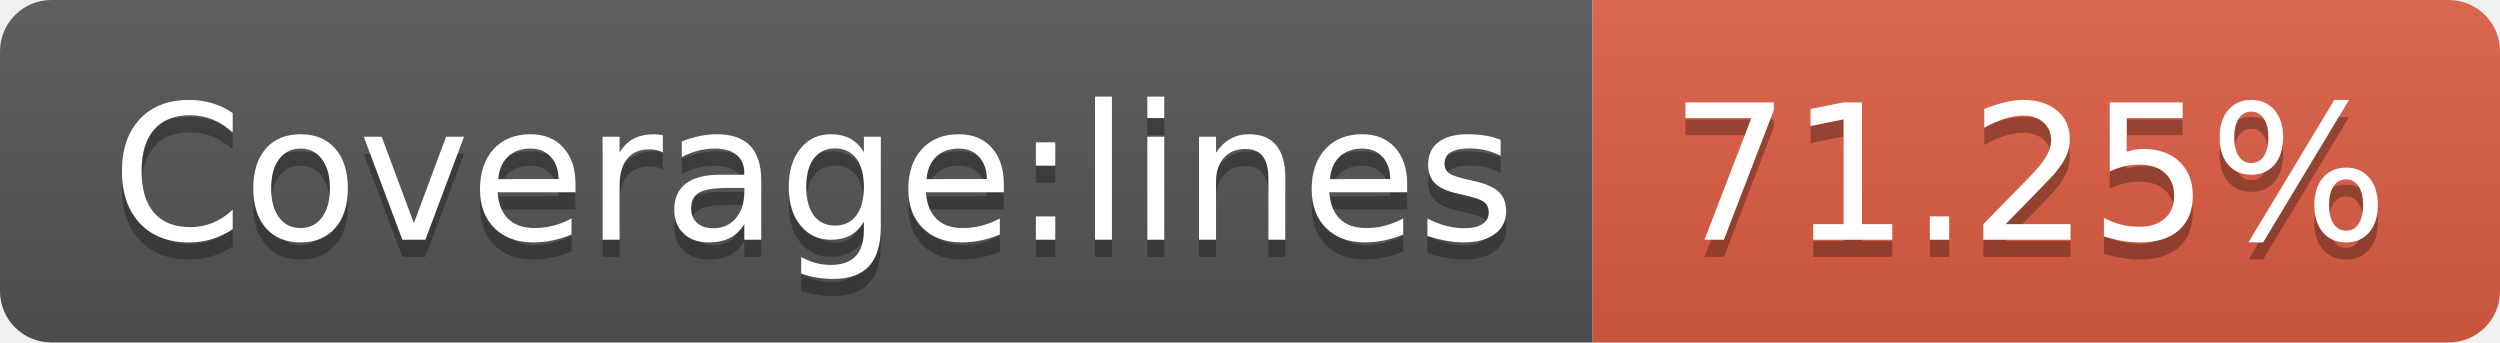
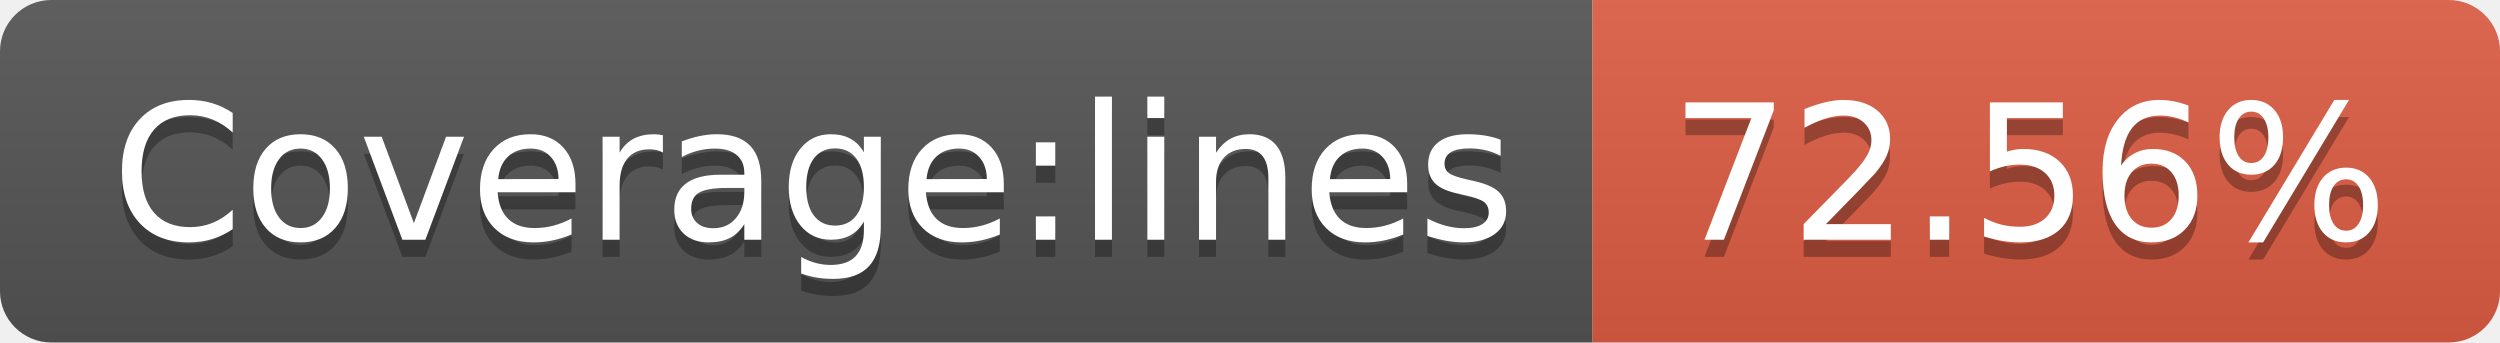
- <svg xmlns="http://www.w3.org/2000/svg" width="146" height="20" role="img" aria-label="Coverage:lines: 71.25%">
+ <svg xmlns="http://www.w3.org/2000/svg" width="146" height="20" role="img" aria-label="Coverage:lines: 72.56%">
  <linearGradient id="s" x2="0" y2="100%">
    <stop offset="0" stop-color="#bbb" stop-opacity=".1" />
    <stop offset="1" stop-opacity=".1" />
  </linearGradient>
  <clipPath id="r">
    <rect width="146" height="20" rx="3" fill="#fff" />
  </clipPath>
  <g clip-path="url(#r)">
    <rect width="93" height="20" fill="#555" />
    <rect x="93" width="53" height="20" fill="#e05d44" />
    <rect width="146" height="20" fill="url(#s)" />
  </g>
  <g fill="#fff" text-anchor="middle" font-family="Verdana,Geneva,DejaVu Sans,sans-serif" text-rendering="geometricPrecision" font-size="110">
    <text aria-hidden="true" x="475" y="150" fill="#010101" fill-opacity=".3" transform="scale(.1)" textLength="830">Coverage:lines</text>
    <text x="475" y="140" transform="scale(.1)" fill="#fff" textLength="830">Coverage:lines</text>
-     <text aria-hidden="true" x="1185" y="150" fill="#010101" fill-opacity=".3" transform="scale(.1)" textLength="430">71.25%</text>
-     <text x="1185" y="140" transform="scale(.1)" fill="#fff" textLength="430">71.25%</text>
+     <text aria-hidden="true" x="1185" y="150" fill="#010101" fill-opacity=".3" transform="scale(.1)" textLength="430">72.56%</text>
+     <text x="1185" y="140" transform="scale(.1)" fill="#fff" textLength="430">72.56%</text>
  </g>
</svg>
